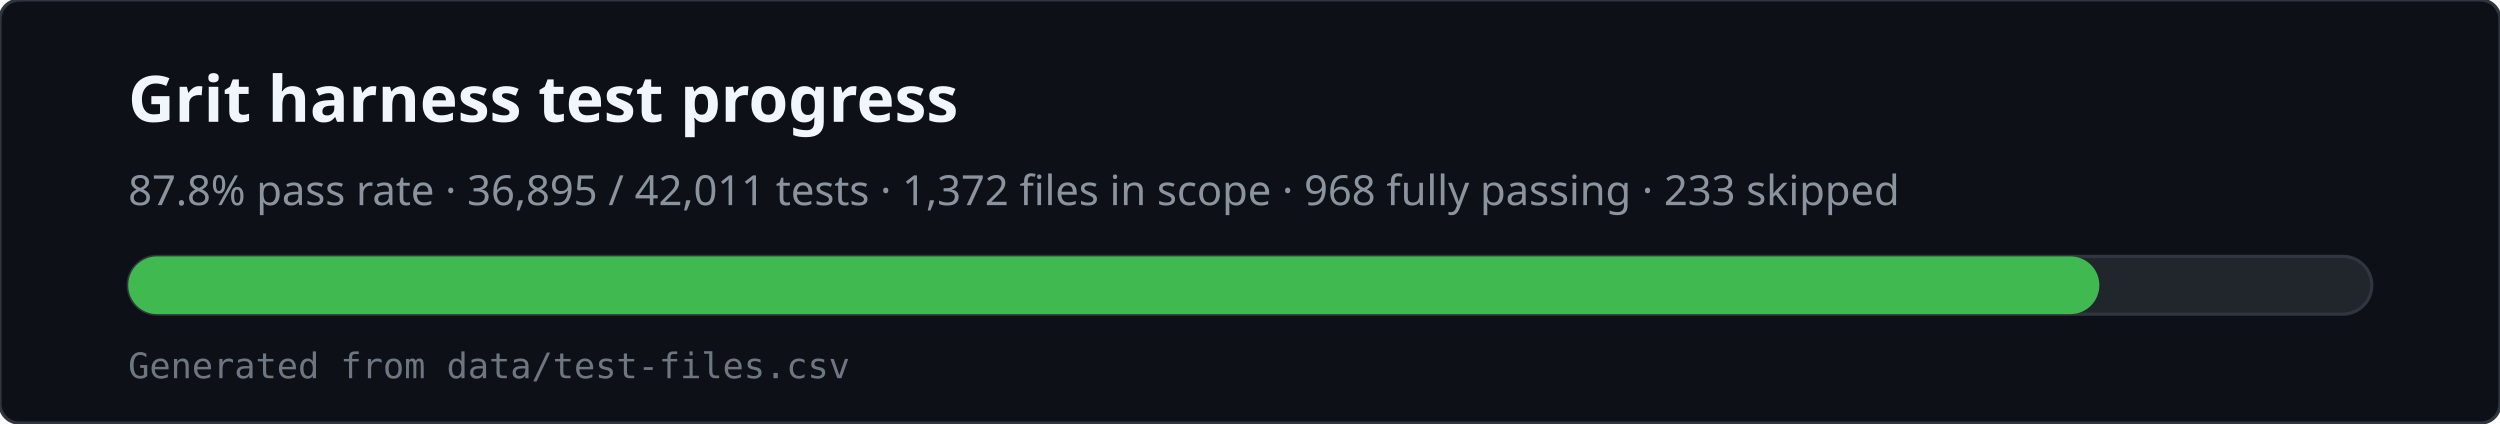
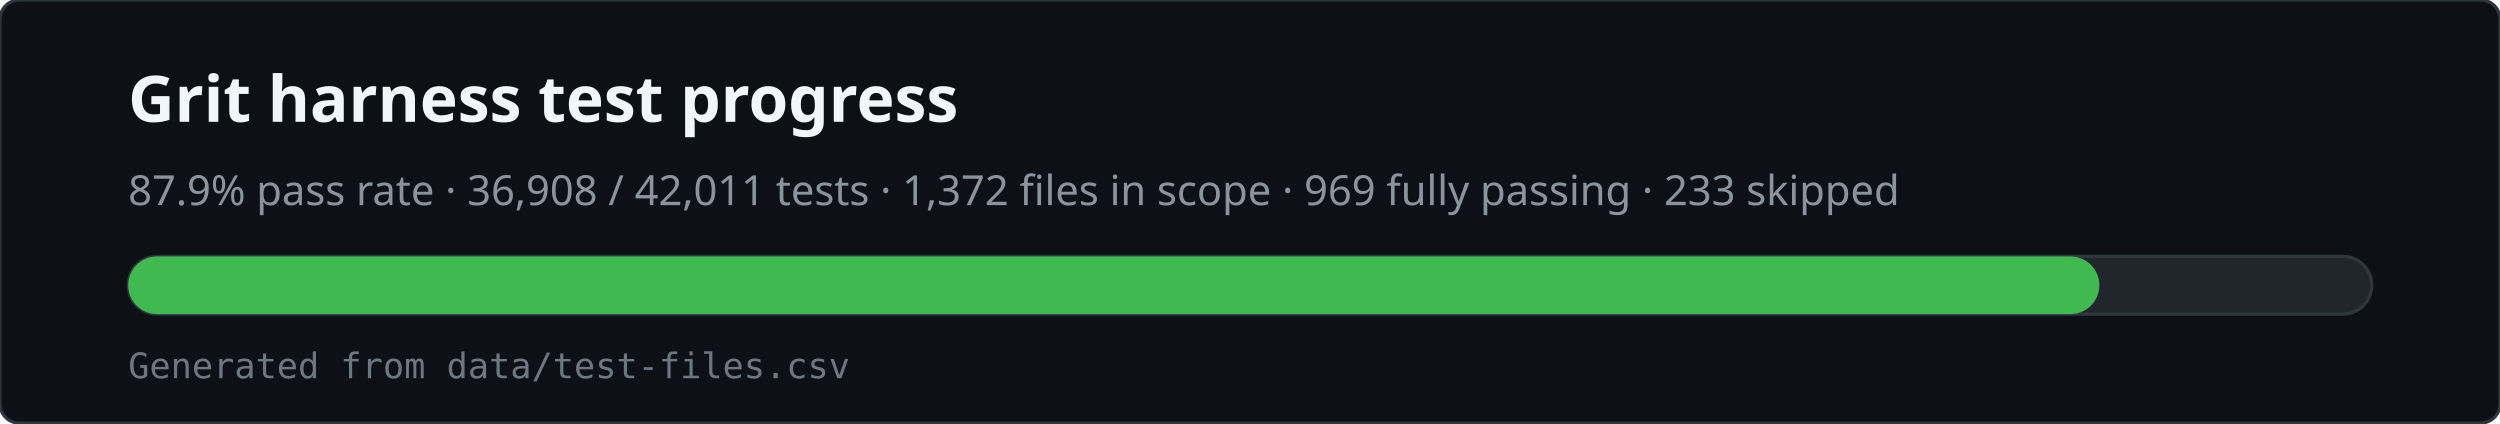
<svg xmlns="http://www.w3.org/2000/svg" viewBox="0 0 780 132" width="780" height="132" role="img" aria-labelledby="svg-title svg-desc">
  <rect x="0" y="0" width="780" height="132" rx="6" fill="#0d1117" stroke="#30363d" />
  <text x="40" y="38" fill="#f0f6fc" font-family="ui-sans-serif,system-ui,sans-serif" font-size="20" font-weight="600">Grit harness test progress</text>
-   <text x="40" y="64" fill="#8b949e" font-family="ui-sans-serif,system-ui,sans-serif" font-size="13">87.8% pass rate · 36,895 / 42,011 tests · 1,372 files in scope · 968 fully passing · 233 skipped</text>
+   <text x="40" y="64" fill="#8b949e" font-family="ui-sans-serif,system-ui,sans-serif" font-size="13">87.9% pass rate · 36,908 / 42,011 tests · 1,372 files in scope · 969 fully passing · 233 skipped</text>
  <rect x="40" y="80" width="700" height="18" rx="9" fill="#21262d" stroke="#30363d" />
  <rect x="40" y="80" width="615" height="18" rx="9" fill="#3fb950" />
  <text x="40" y="118" fill="#6e7681" font-family="ui-monospace,monospace" font-size="11">Generated from data/test-files.csv</text>
</svg>
